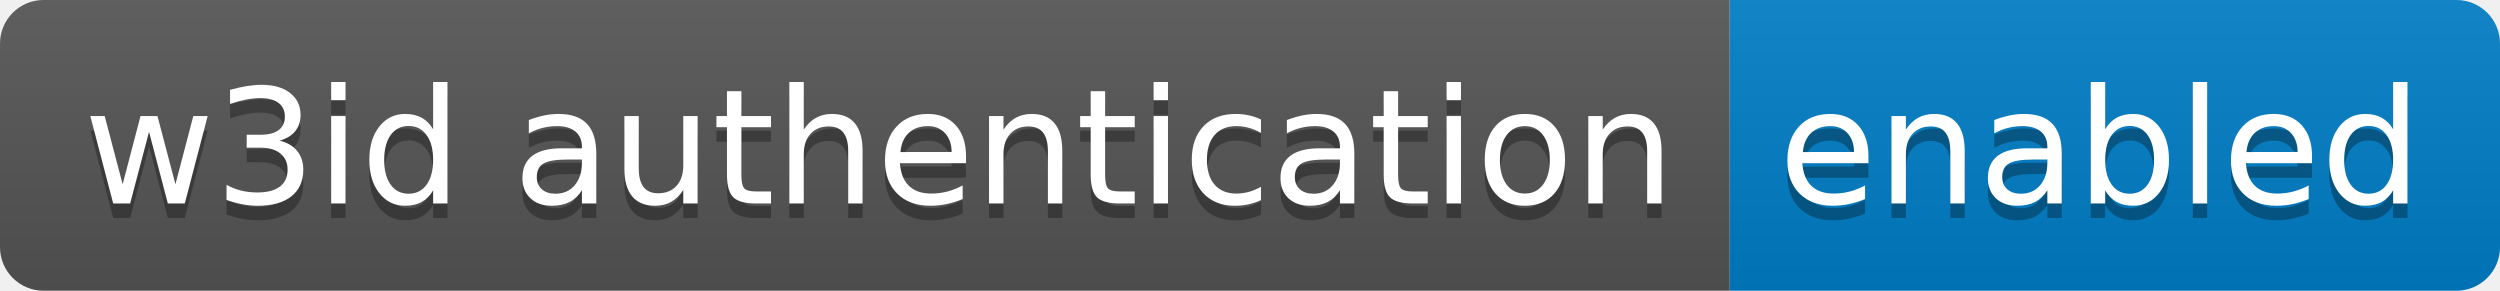
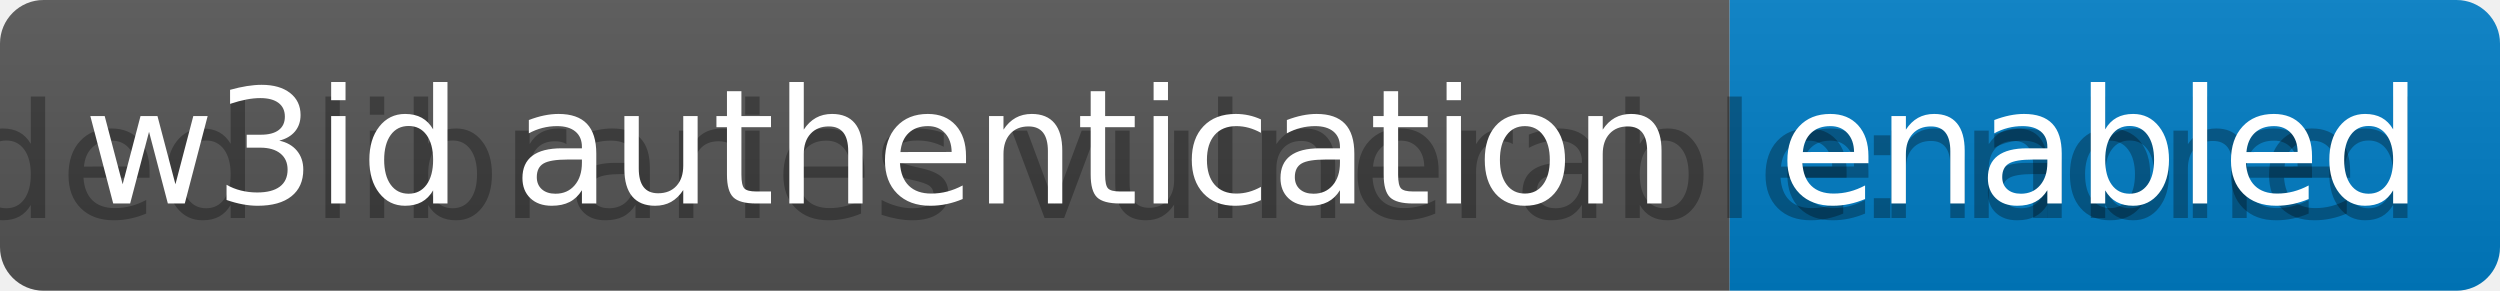
<svg xmlns="http://www.w3.org/2000/svg" width="172" height="20" role="img" aria-label="Embedded libraries vulnerable: none">
  <linearGradient id="s" x2="0" y2="100%">
    <stop offset="0" stop-color="#bbb" stop-opacity=".1" />
    <stop offset="1" stop-opacity=".1" />
  </linearGradient>
  <clipPath id="r">
    <rect width="172" height="20" rx="3" fill="#fff" />
  </clipPath>
  <g clip-path="url(#r)">
    <rect width="119" height="20" fill="#555" />
    <rect x="119" width="53" height="20" fill="#007ec6" />
    <rect width="172" height="20" fill="url(#s)" />
  </g>
  <g fill="#fff" text-anchor="middle" font-family="Verdana,Geneva,DejaVu Sans,sans-serif" text-rendering="geometricPrecision" font-size="110">
-     <text aria-hidden="true" x="605" y="150" fill="#010101" fill-opacity=".3" transform="scale(.1)" textLength="1090">w3id authentication</text>
+     <text aria-hidden="true" x="605" y="150" fill="#010101" fill-opacity=".3" transform="scale(.1)" textLength="1090">Embedded libraries vulnerable: none</text>
    <text x="605" y="140" transform="scale(.1)" fill="#fff" textLength="1090">w3id authentication</text>
    <text aria-hidden="true" x="1445" y="150" fill="#010101" fill-opacity=".3" transform="scale(.1)" textLength="430">enabled</text>
    <text x="1445" y="140" transform="scale(.1)" fill="#fff" textLength="430">enabled</text>
  </g>
</svg>
